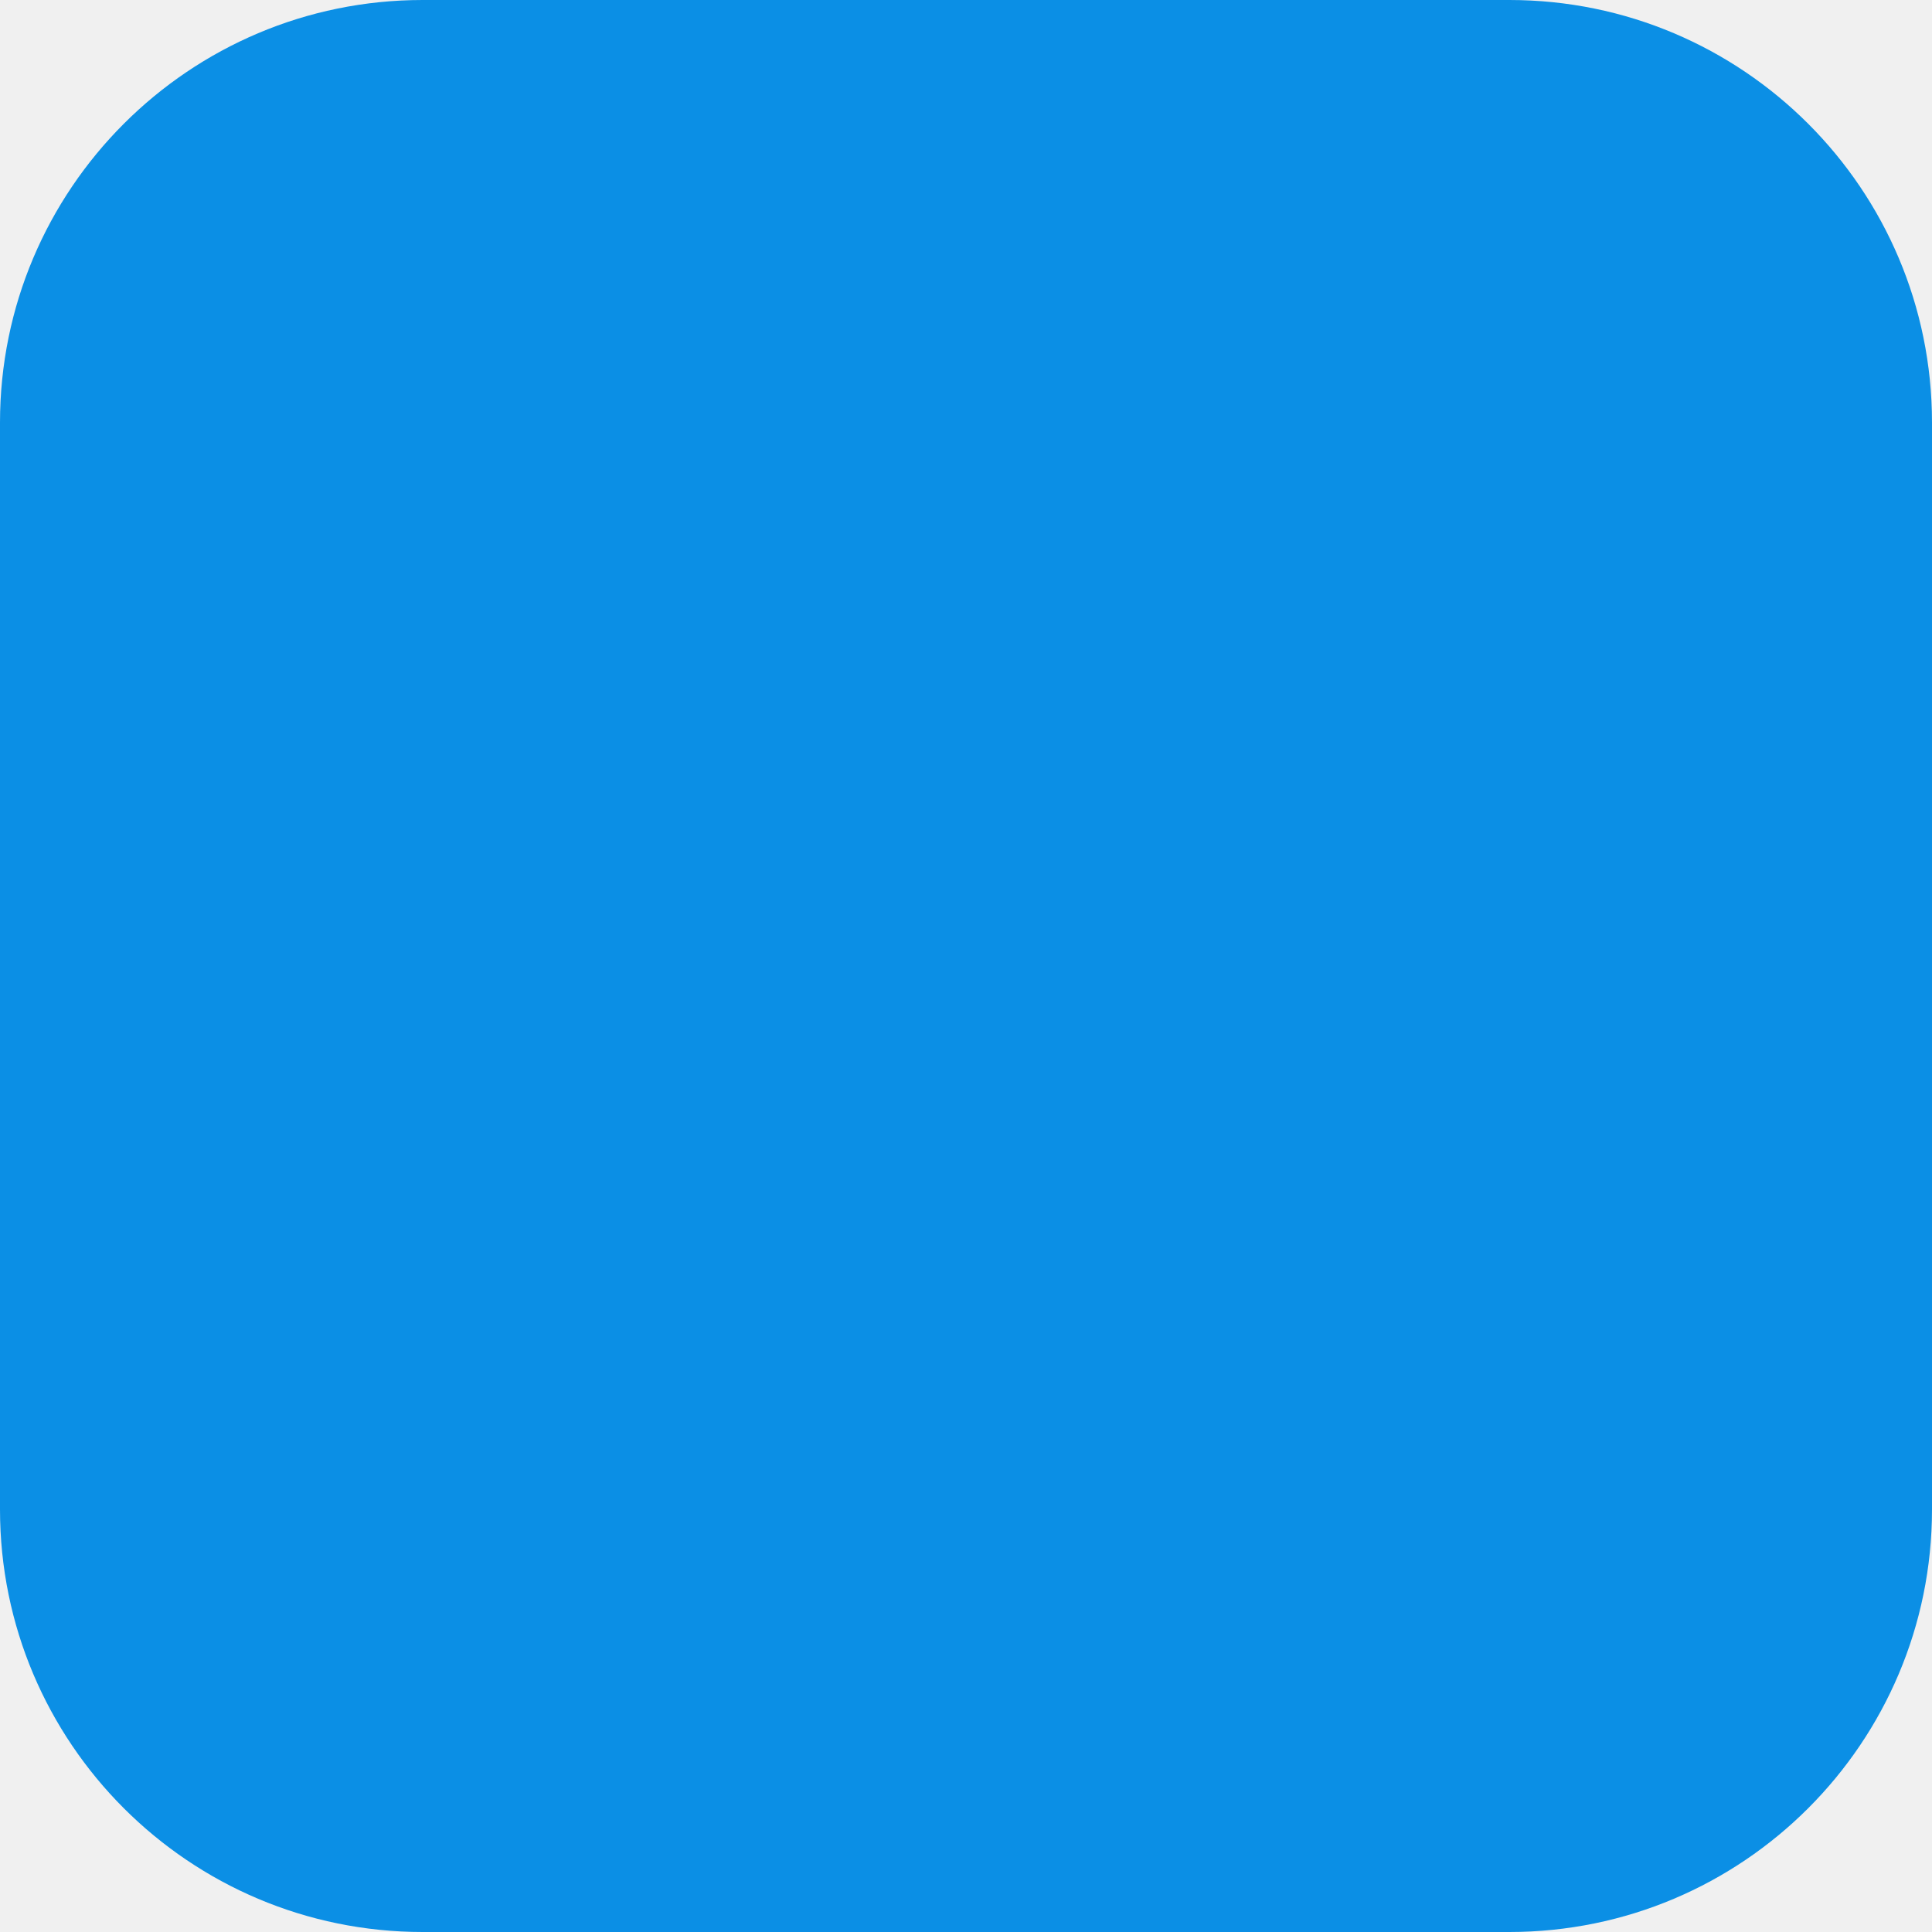
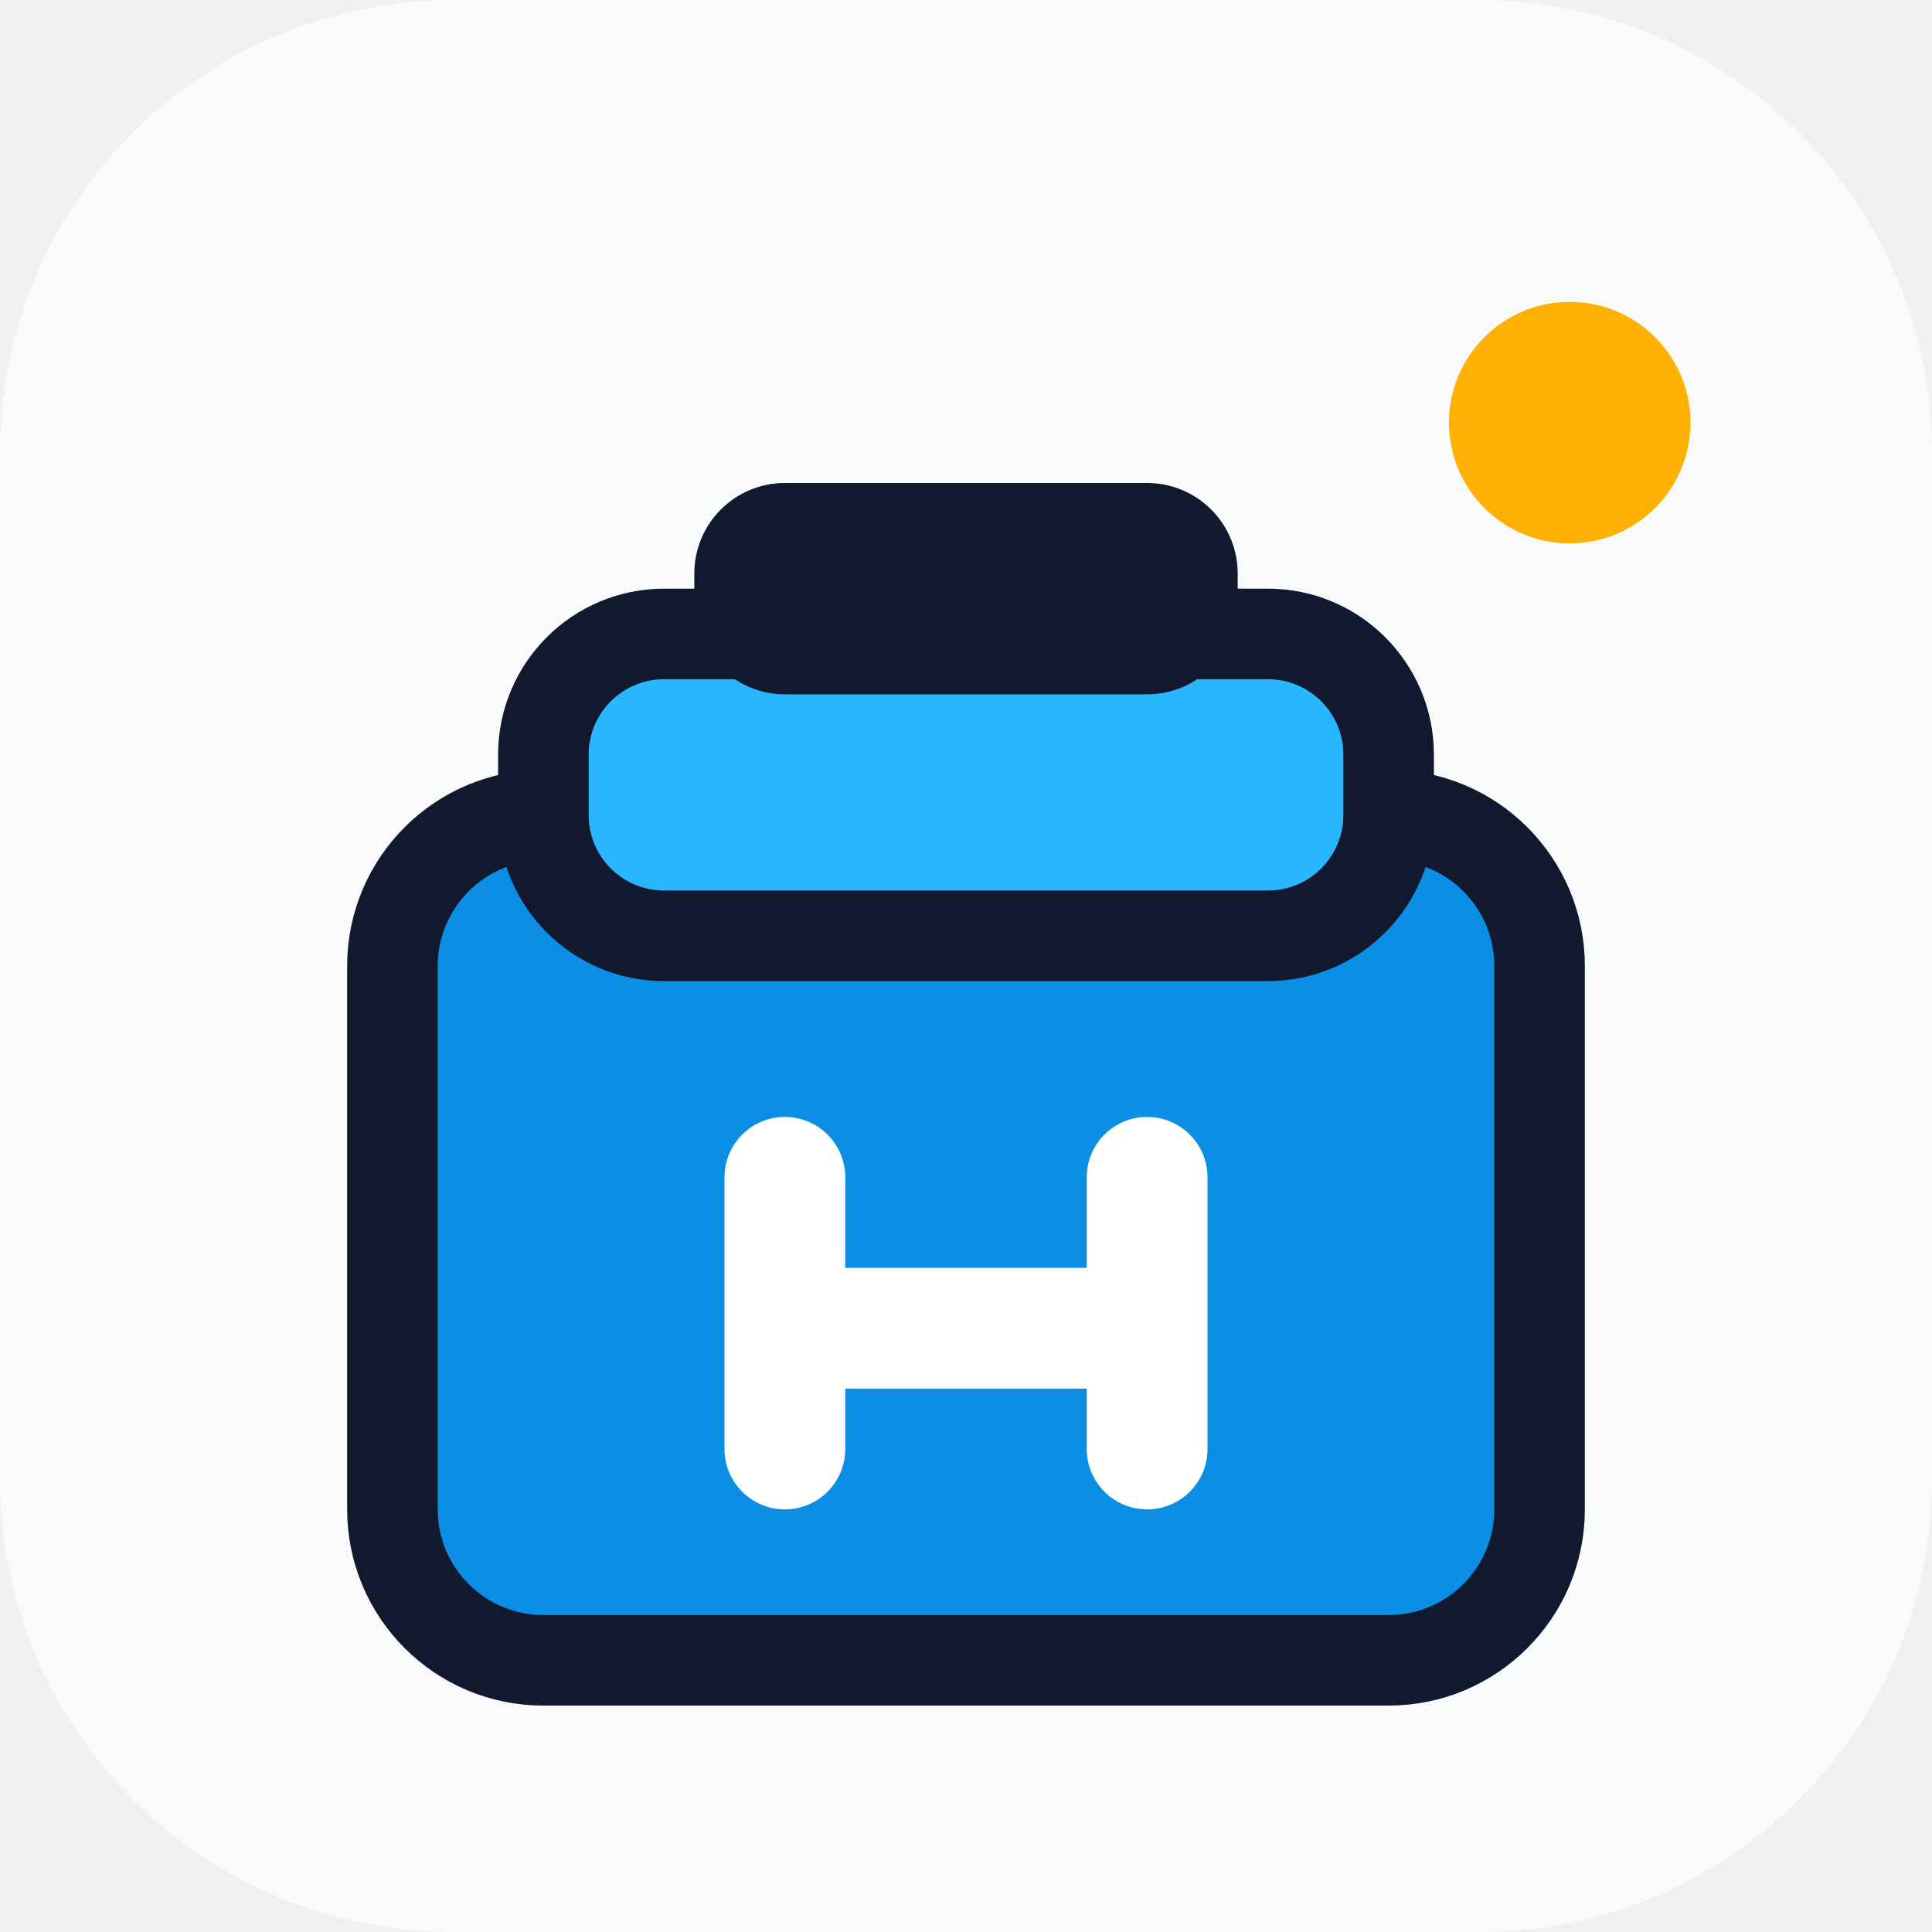
<svg xmlns="http://www.w3.org/2000/svg" viewBox="0 0 64 64">
-   <rect width="64" height="64" rx="14" fill="#0b8fe5" />
+   <rect width="64" height="64" rx="15" fill="#f8fafc" />
+   <rect x="13" y="27" width="38" height="28" rx="5" fill="#0b8fe5" stroke="#10192e" stroke-width="3" />
+   <rect x="18" y="21" width="28" height="10" rx="4" fill="#28b7ff" stroke="#10192e" stroke-width="3" />
+   <rect x="23" y="16" width="18" height="7" rx="3" fill="#10192e" />
+   <rect x="24" y="37" width="4" height="13" rx="2" fill="#fff" />
+   <rect x="36" y="37" width="4" height="13" rx="2" fill="#fff" />
+   <rect x="26" y="42" width="12" height="4" rx="2" fill="#fff" />
+   <circle cx="52" cy="14" r="4" fill="#ffb000" />
</svg>
